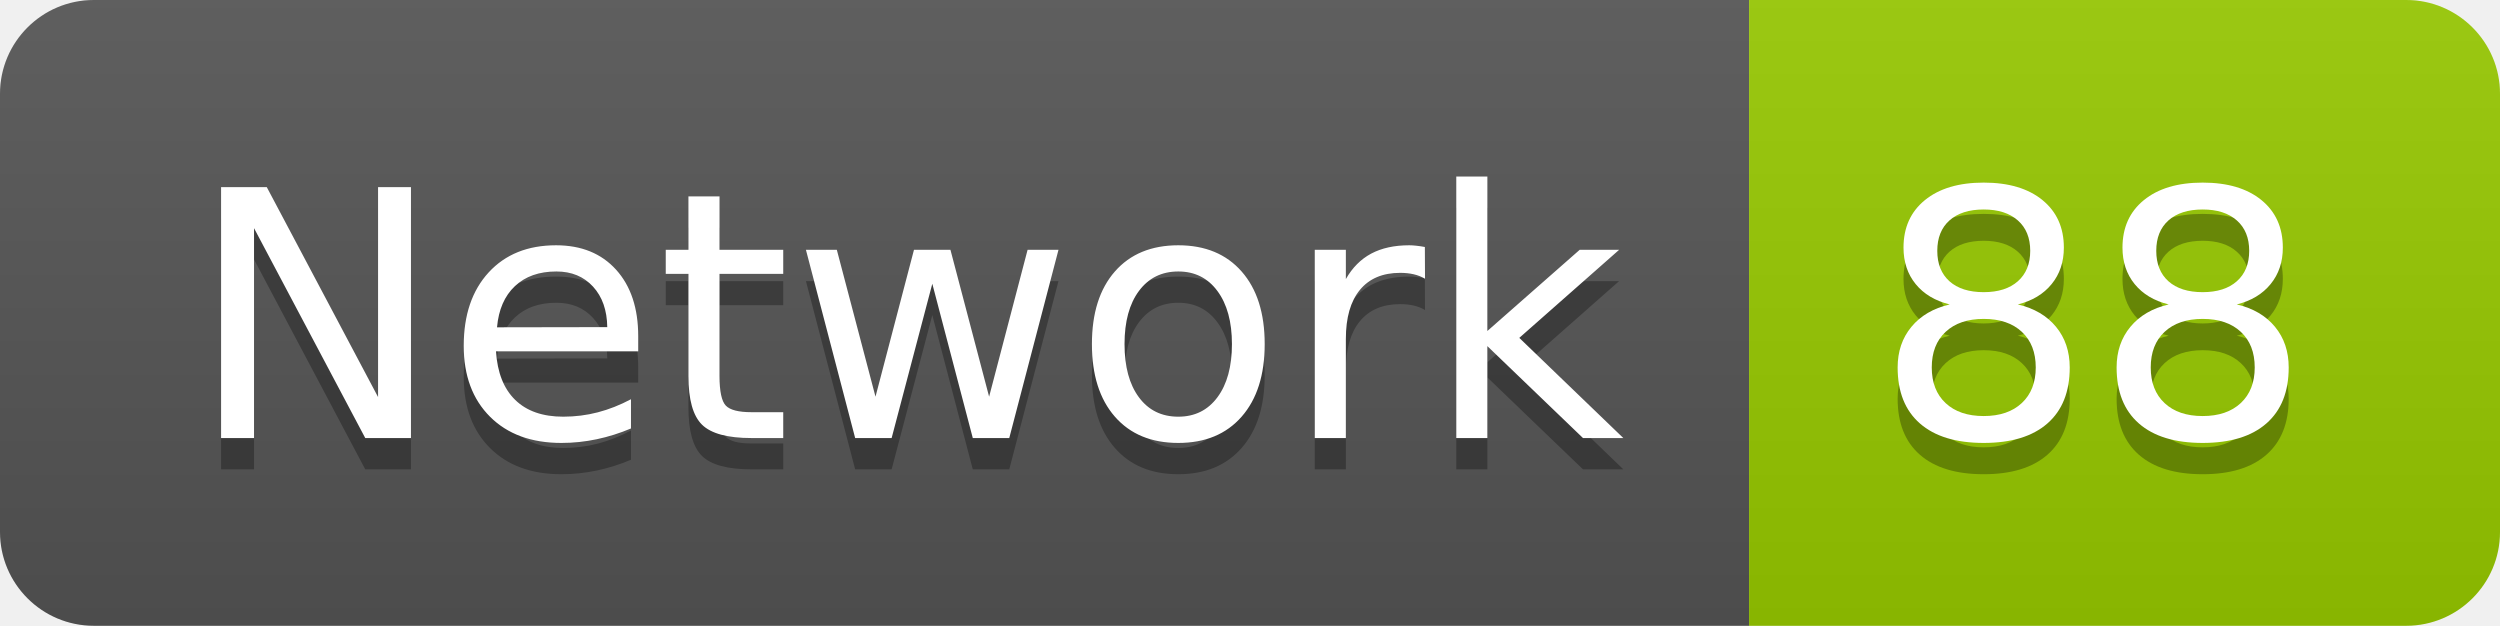
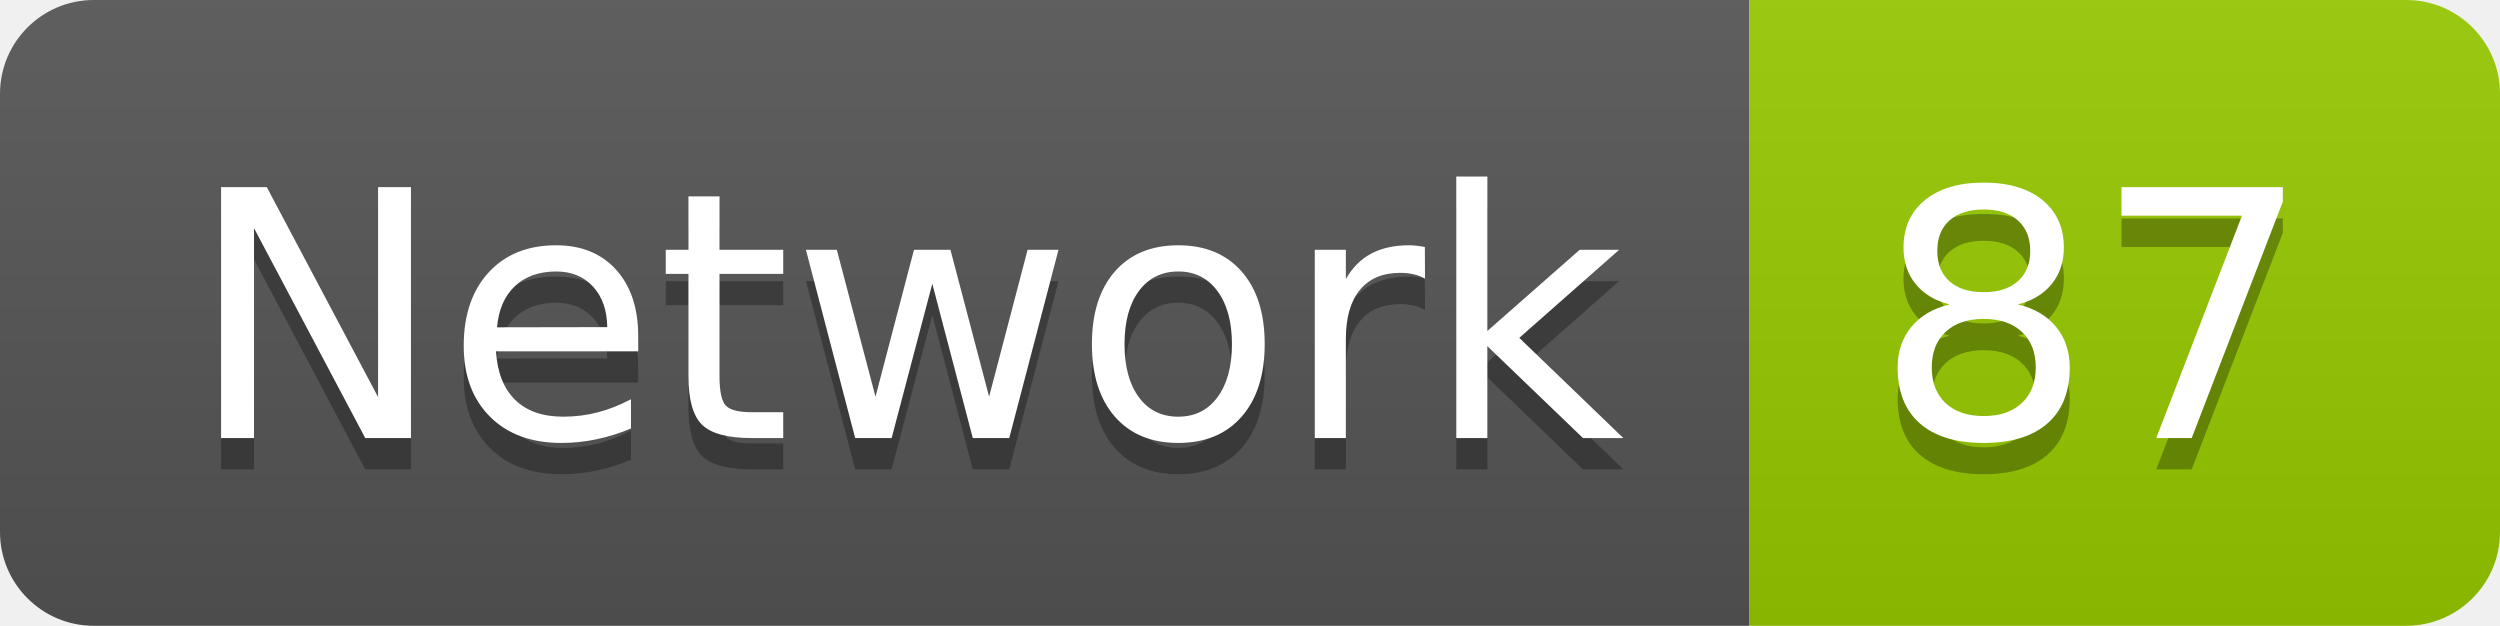
<svg xmlns="http://www.w3.org/2000/svg" width="79.9" height="20">
  <linearGradient id="smooth" x2="0" y2="100%">
    <stop offset="0" stop-color="#bbb" stop-opacity=".1" />
    <stop offset="1" stop-opacity=".1" />
  </linearGradient>
  <clipPath id="round">
    <rect width="79.9" height="20" rx="3" fill="#fff" />
  </clipPath>
  <g clip-path="url(#round)">
    <rect width="55.9" height="20" fill="#555" />
    <rect x="55.9" width="24.0" height="20" fill="#97CA00" />
    <rect width="79.9" height="20" fill="url(#smooth)" />
  </g>
  <g fill="#fff" text-anchor="middle" font-family="DejaVu Sans,Verdana,Geneva,sans-serif" font-size="110">
    <text x="289.5" y="150" fill="#010101" fill-opacity=".3" transform="scale(0.1)" textLength="459.0" lengthAdjust="spacing">Network</text>
    <text x="289.5" y="140" transform="scale(0.1)" textLength="459.0" lengthAdjust="spacing">Network</text>
-     <text x="669.0" y="150" fill="#010101" fill-opacity=".3" transform="scale(0.1)" textLength="140.0" lengthAdjust="spacing">88</text>
-     <text x="669.0" y="140" transform="scale(0.1)" textLength="140.0" lengthAdjust="spacing">88</text>
+     <text x="669.0" y="150" fill="#010101" fill-opacity=".3" transform="scale(0.1)" textLength="140.0" lengthAdjust="spacing">87</text>
+     <text x="669.0" y="140" transform="scale(0.1)" textLength="140.0" lengthAdjust="spacing">87</text>
  </g>
</svg>
